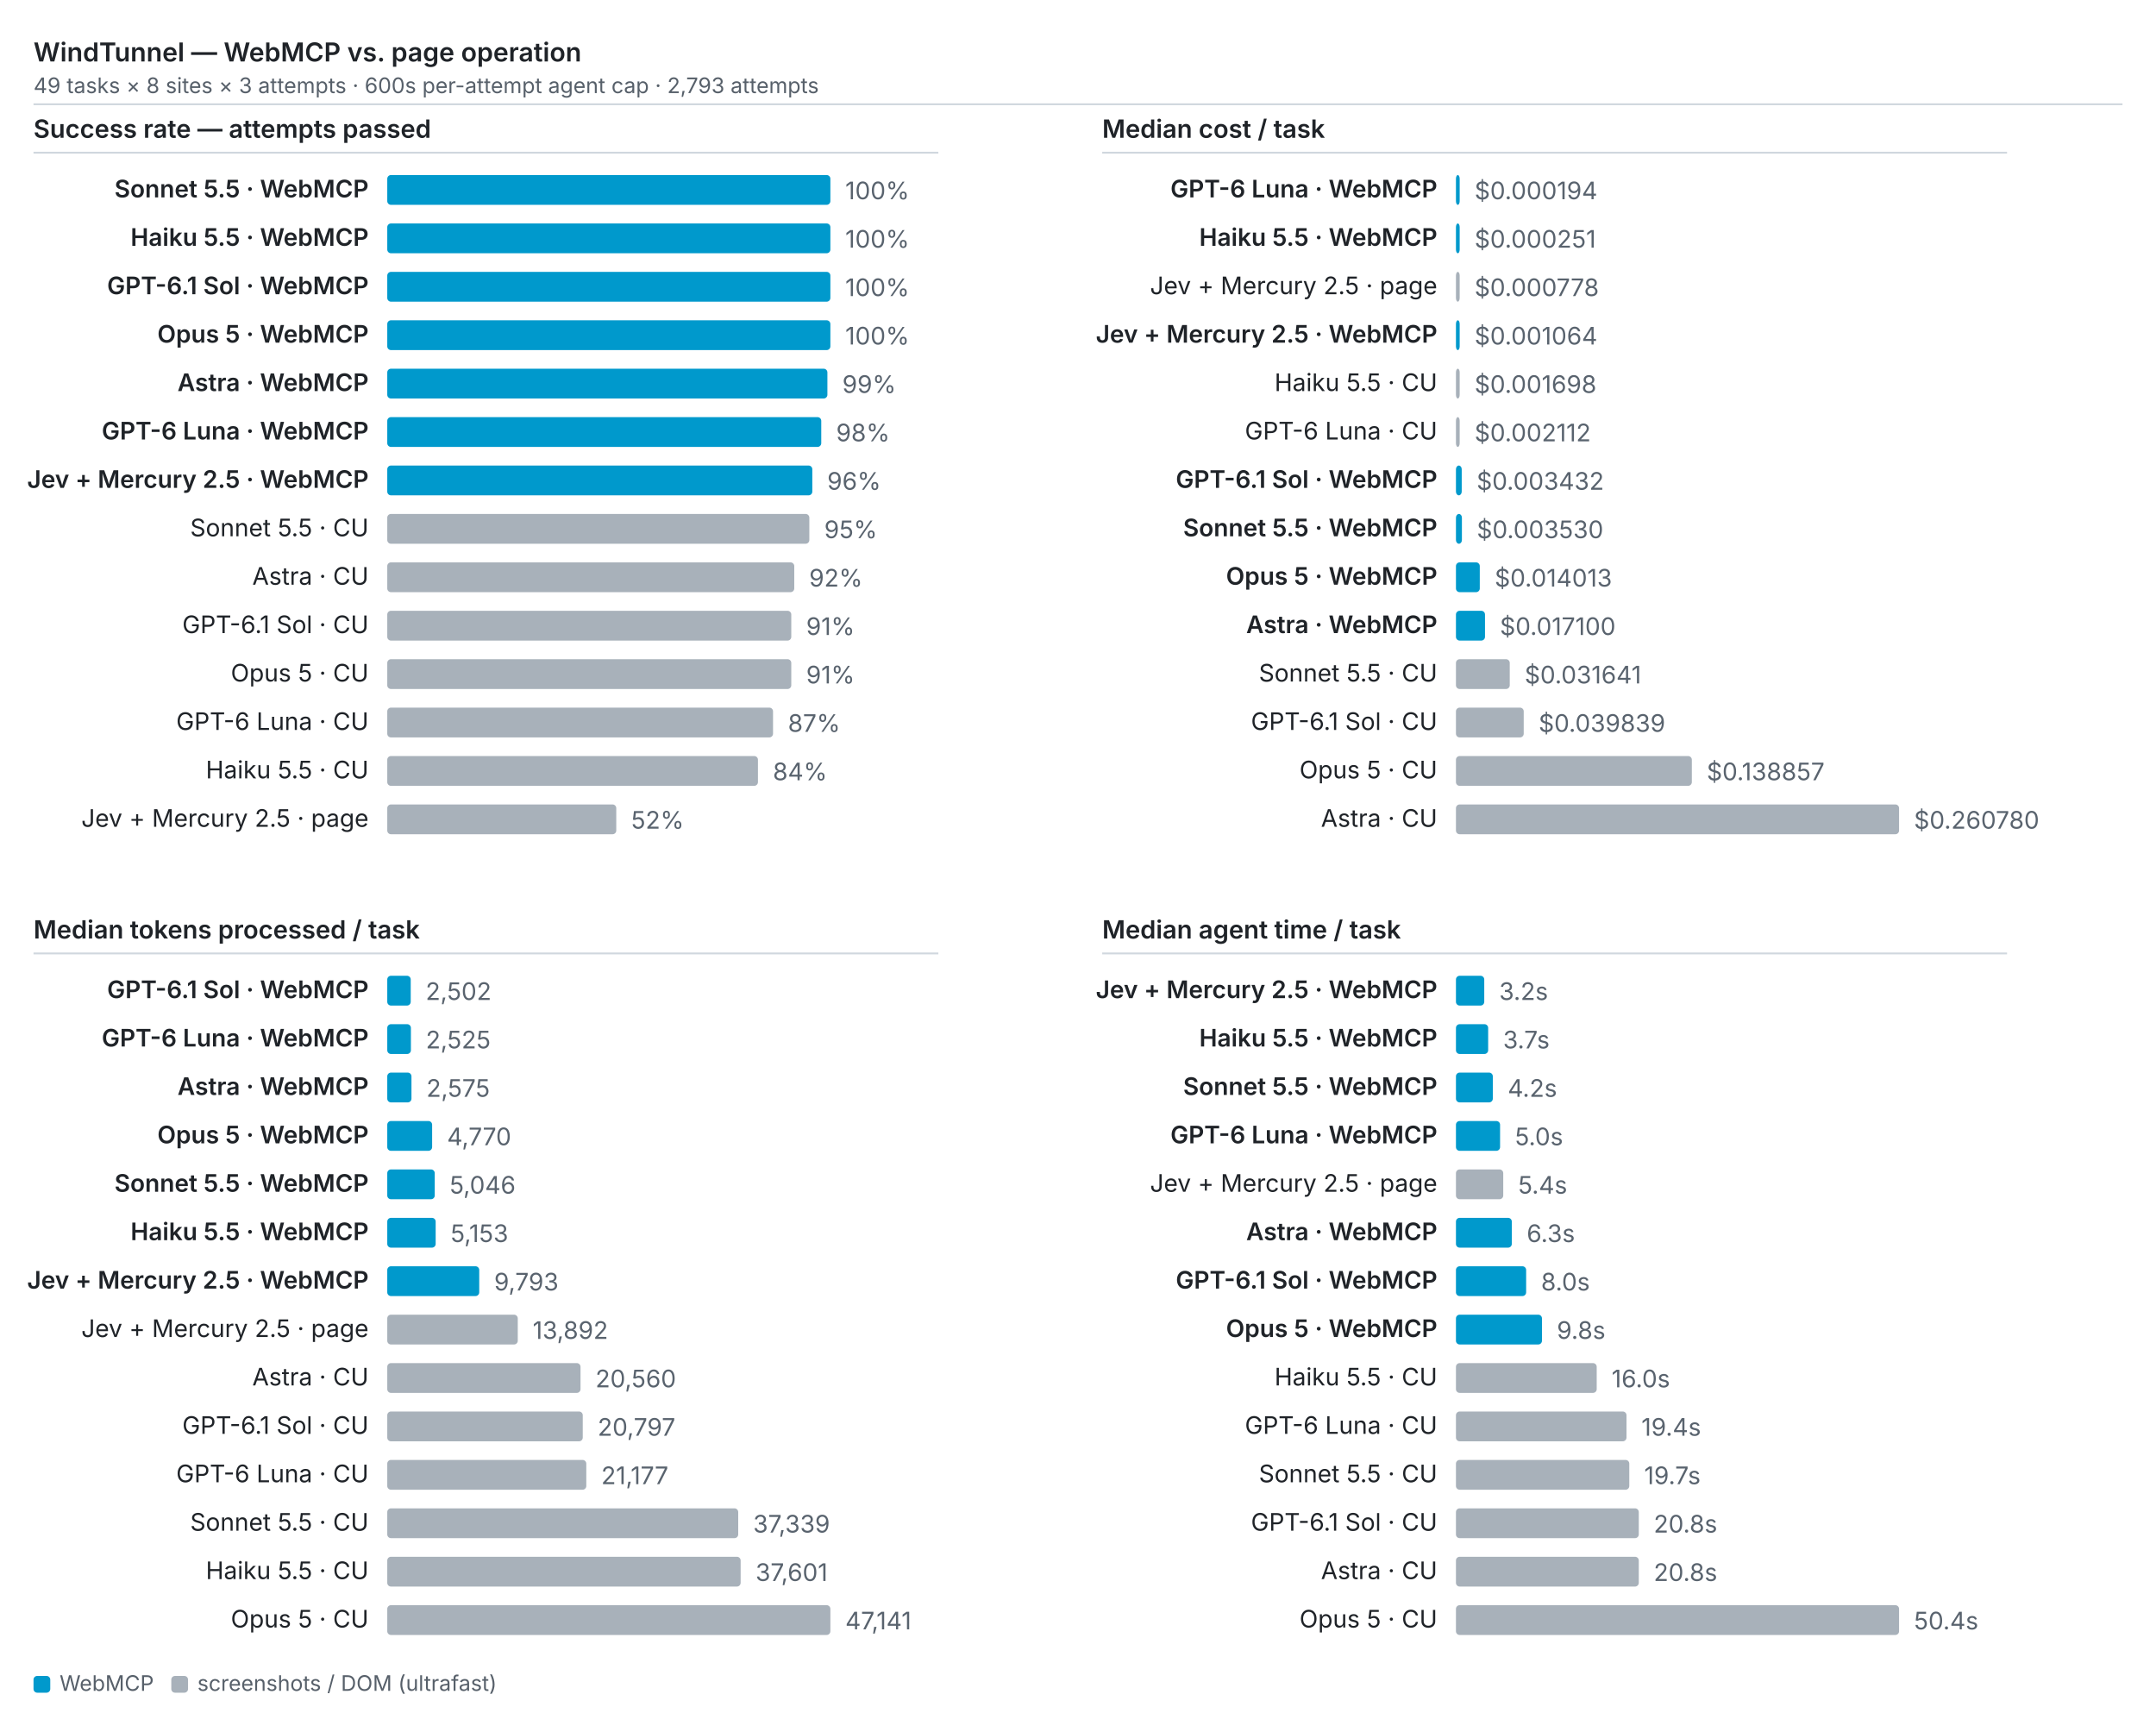
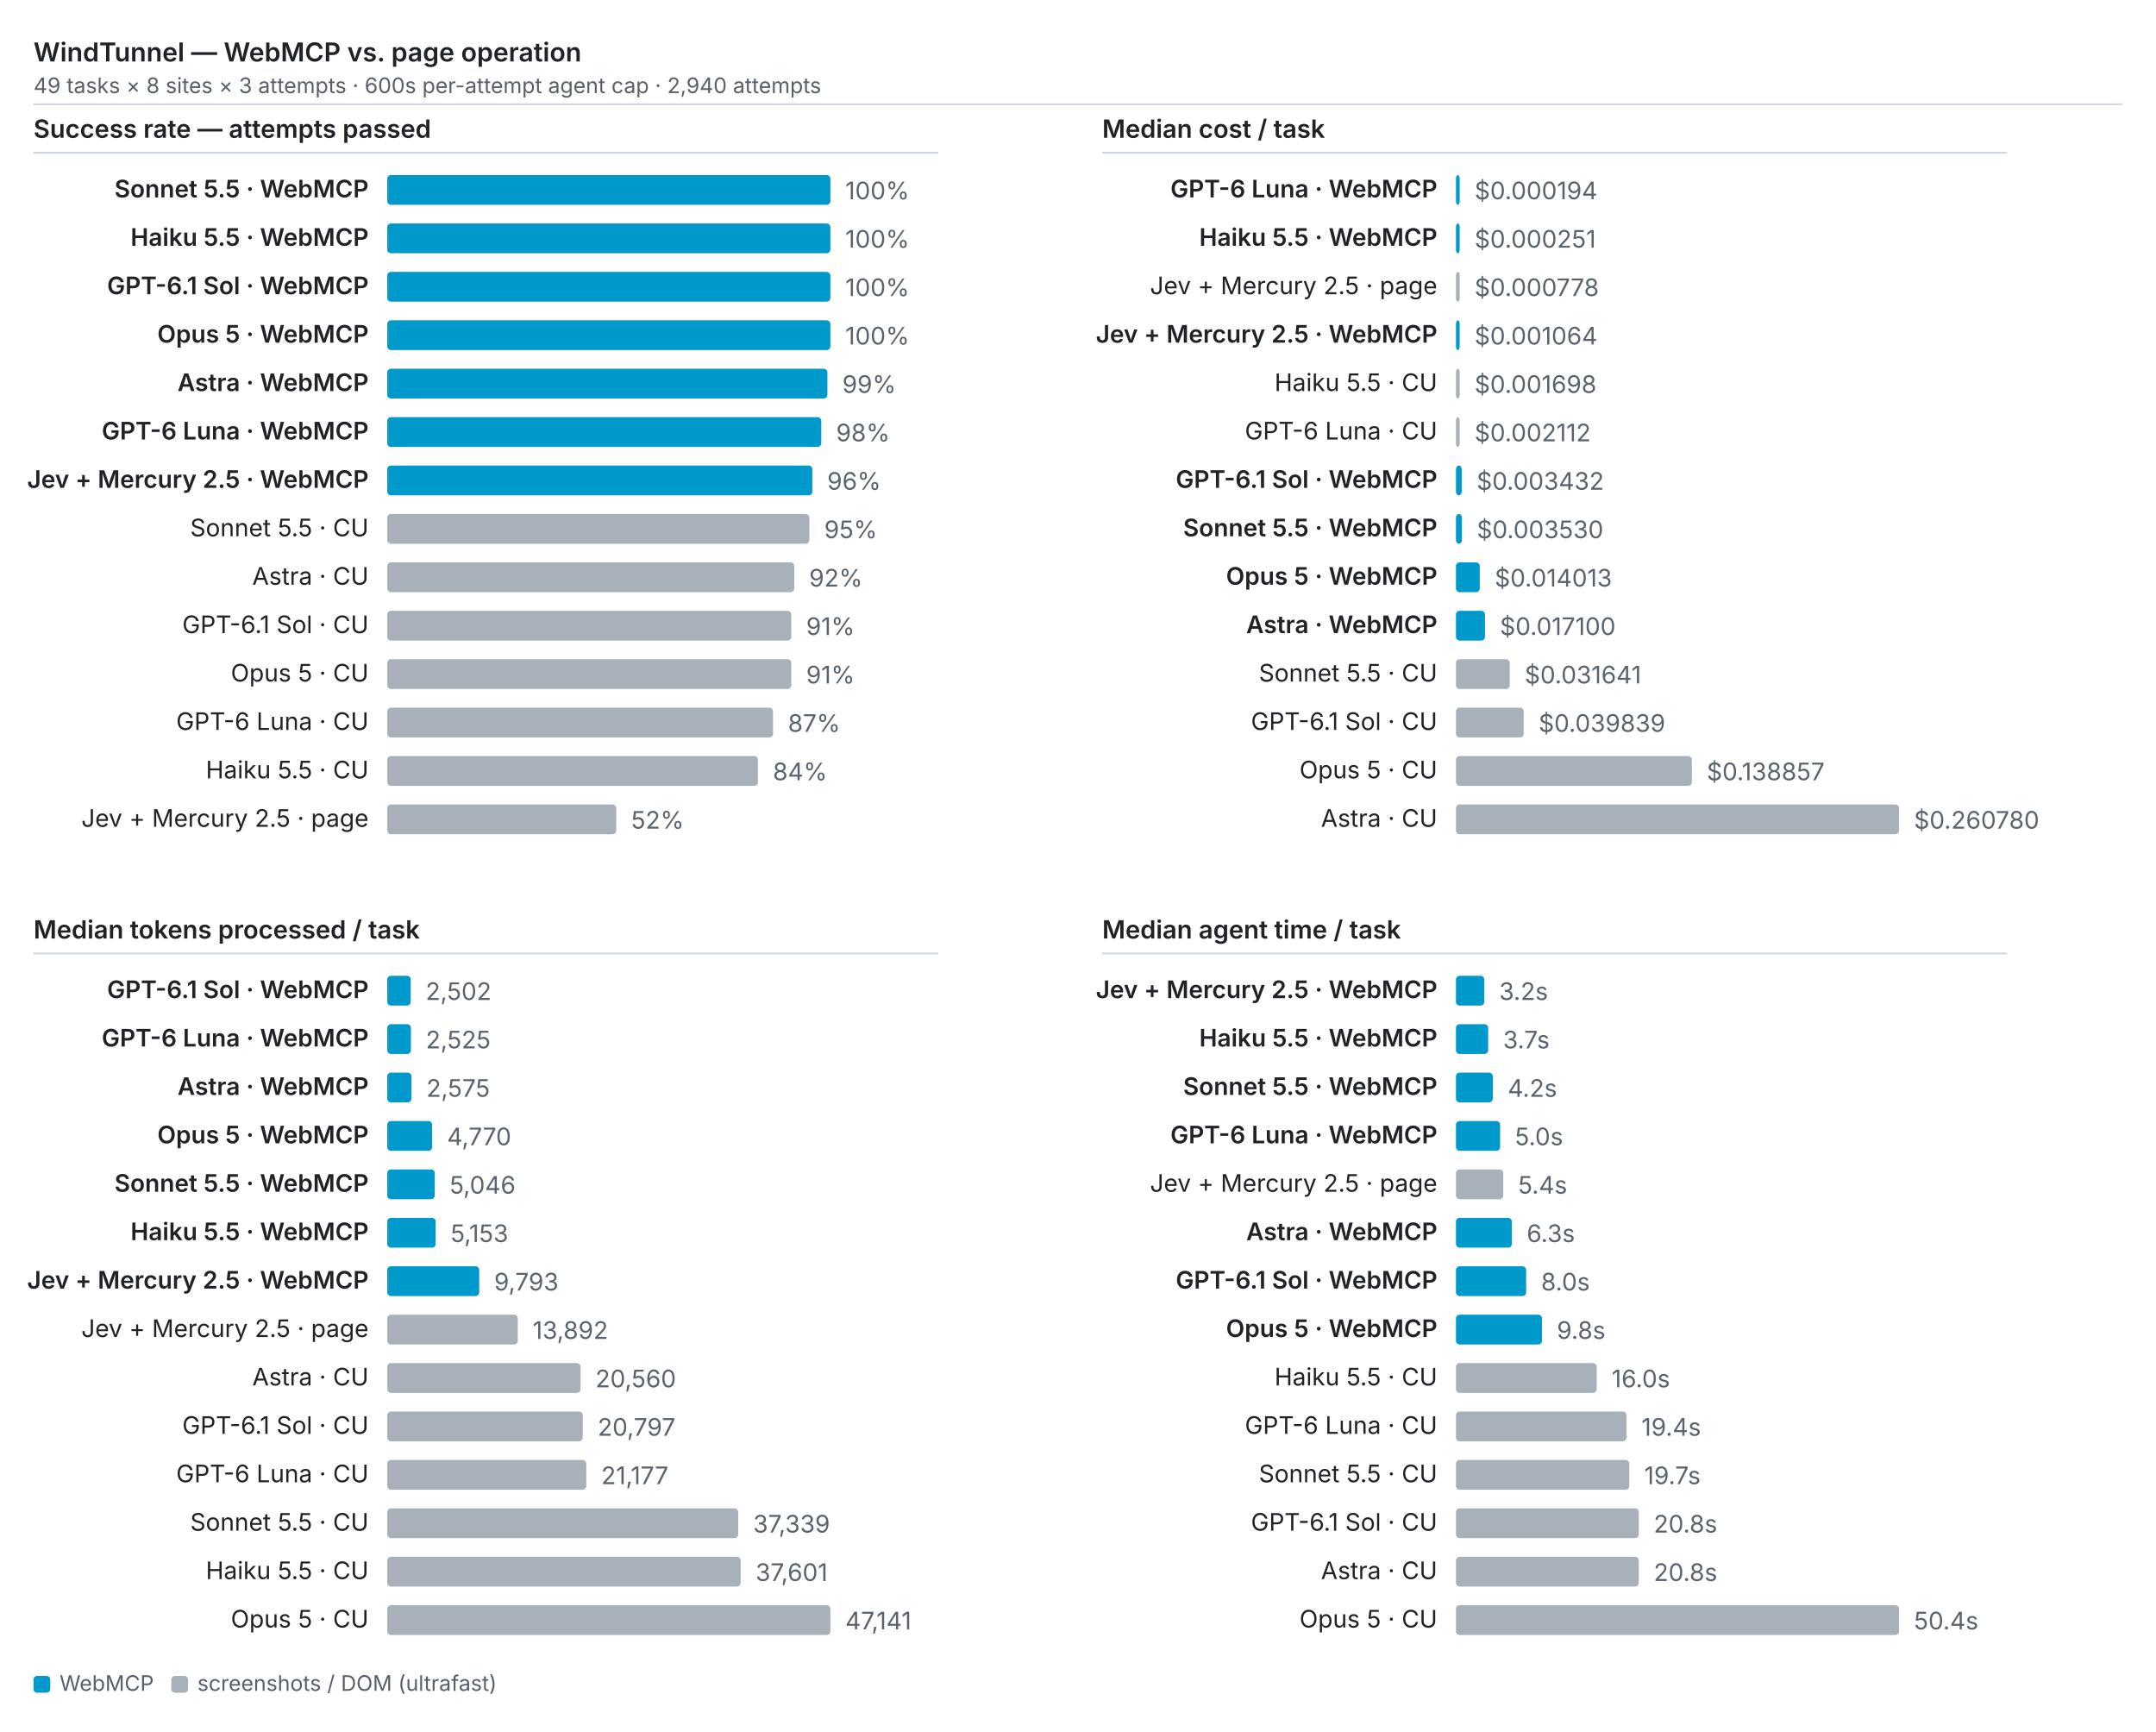
<svg xmlns="http://www.w3.org/2000/svg" viewBox="0 0 1158 930" width="1158" height="930" font-family="system-ui,-apple-system,sans-serif" font-size="13">
  <text x="18" y="33" font-size="14" font-weight="600" fill="#1f2328">WindTunnel — WebMCP vs. page operation</text>
-   <text x="18" y="50" font-size="11.5" fill="#57606a">49 tasks × 8 sites × 3 attempts · 600s per-attempt agent cap · 2,793 attempts</text>
+   <text x="18" y="50" font-size="11.5" fill="#57606a">49 tasks × 8 sites × 3 attempts · 600s per-attempt agent cap · 2,940 attempts</text>
  <line x1="18" y1="56" x2="1140" y2="56" stroke="#d0d7de" stroke-width="1" />
  <text x="18" y="74" font-size="13.5" font-weight="600" fill="#1f2328">Success rate — attempts passed</text>
  <line x1="18" y1="82" x2="504" y2="82" stroke="#d0d7de" stroke-width="1" />
  <text x="198" y="106" text-anchor="end" font-weight="600" fill="#1f2328">Sonnet 5.5 · WebMCP</text>
  <rect x="208" y="94" width="238.0" height="16" rx="2" fill="#0099cc" />
  <text x="454.0" y="107" fill="#59636e" font-variant-numeric="tabular-nums">100%</text>
  <text x="198" y="132" text-anchor="end" font-weight="600" fill="#1f2328">Haiku 5.5 · WebMCP</text>
  <rect x="208" y="120" width="238.0" height="16" rx="2" fill="#0099cc" />
  <text x="454.0" y="133" fill="#59636e" font-variant-numeric="tabular-nums">100%</text>
  <text x="198" y="158" text-anchor="end" font-weight="600" fill="#1f2328">GPT-6.1 Sol · WebMCP</text>
  <rect x="208" y="146" width="238.0" height="16" rx="2" fill="#0099cc" />
  <text x="454.0" y="159" fill="#59636e" font-variant-numeric="tabular-nums">100%</text>
  <text x="198" y="184" text-anchor="end" font-weight="600" fill="#1f2328">Opus 5 · WebMCP</text>
  <rect x="208" y="172" width="238.0" height="16" rx="2" fill="#0099cc" />
  <text x="454.0" y="185" fill="#59636e" font-variant-numeric="tabular-nums">100%</text>
  <text x="198" y="210" text-anchor="end" font-weight="600" fill="#1f2328">Astra · WebMCP</text>
  <rect x="208" y="198" width="236.4" height="16" rx="2" fill="#0099cc" />
  <text x="452.4" y="211" fill="#59636e" font-variant-numeric="tabular-nums">99%</text>
  <text x="198" y="236" text-anchor="end" font-weight="600" fill="#1f2328">GPT-6 Luna · WebMCP</text>
  <rect x="208" y="224" width="233.1" height="16" rx="2" fill="#0099cc" />
  <text x="449.1" y="237" fill="#59636e" font-variant-numeric="tabular-nums">98%</text>
  <text x="198" y="262" text-anchor="end" font-weight="600" fill="#1f2328">Jev + Mercury 2.5 · WebMCP</text>
  <rect x="208" y="250" width="228.3" height="16" rx="2" fill="#0099cc" />
  <text x="444.3" y="263" fill="#59636e" font-variant-numeric="tabular-nums">96%</text>
  <text x="198" y="288" text-anchor="end" font-weight="400" fill="#1f2328">Sonnet 5.5 · CU</text>
  <rect x="208" y="276" width="226.7" height="16" rx="2" fill="#a8b1ba" />
  <text x="442.7" y="289" fill="#59636e" font-variant-numeric="tabular-nums">95%</text>
  <text x="198" y="314" text-anchor="end" font-weight="400" fill="#1f2328">Astra · CU</text>
  <rect x="208" y="302" width="218.6" height="16" rx="2" fill="#a8b1ba" />
  <text x="434.6" y="315" fill="#59636e" font-variant-numeric="tabular-nums">92%</text>
  <text x="198" y="340" text-anchor="end" font-weight="400" fill="#1f2328">GPT-6.1 Sol · CU</text>
  <rect x="208" y="328" width="217.0" height="16" rx="2" fill="#a8b1ba" />
  <text x="433.0" y="341" fill="#59636e" font-variant-numeric="tabular-nums">91%</text>
  <text x="198" y="366" text-anchor="end" font-weight="400" fill="#1f2328">Opus 5 · CU</text>
  <rect x="208" y="354" width="217.0" height="16" rx="2" fill="#a8b1ba" />
  <text x="433.0" y="367" fill="#59636e" font-variant-numeric="tabular-nums">91%</text>
  <text x="198" y="392" text-anchor="end" font-weight="400" fill="#1f2328">GPT-6 Luna · CU</text>
  <rect x="208" y="380" width="207.2" height="16" rx="2" fill="#a8b1ba" />
  <text x="423.2" y="393" fill="#59636e" font-variant-numeric="tabular-nums">87%</text>
  <text x="198" y="418" text-anchor="end" font-weight="400" fill="#1f2328">Haiku 5.5 · CU</text>
  <rect x="208" y="406" width="199.1" height="16" rx="2" fill="#a8b1ba" />
  <text x="415.1" y="419" fill="#59636e" font-variant-numeric="tabular-nums">84%</text>
  <text x="198" y="444" text-anchor="end" font-weight="400" fill="#1f2328">Jev + Mercury 2.5 · page</text>
  <rect x="208" y="432" width="123.0" height="16" rx="2" fill="#a8b1ba" />
  <text x="339.0" y="445" fill="#59636e" font-variant-numeric="tabular-nums">52%</text>
  <text x="592" y="74" font-size="13.5" font-weight="600" fill="#1f2328">Median cost / task</text>
  <line x1="592" y1="82" x2="1078" y2="82" stroke="#d0d7de" stroke-width="1" />
  <text x="772" y="106" text-anchor="end" font-weight="600" fill="#1f2328">GPT-6 Luna · WebMCP</text>
  <rect x="782" y="94" width="2.0" height="16" rx="2" fill="#0099cc" />
  <text x="792.0" y="107" fill="#59636e" font-variant-numeric="tabular-nums">$0.000194</text>
  <text x="772" y="132" text-anchor="end" font-weight="600" fill="#1f2328">Haiku 5.5 · WebMCP</text>
  <rect x="782" y="120" width="2.0" height="16" rx="2" fill="#0099cc" />
  <text x="792.0" y="133" fill="#59636e" font-variant-numeric="tabular-nums">$0.000251</text>
  <text x="772" y="158" text-anchor="end" font-weight="400" fill="#1f2328">Jev + Mercury 2.5 · page</text>
  <rect x="782" y="146" width="2.0" height="16" rx="2" fill="#a8b1ba" />
  <text x="792.0" y="159" fill="#59636e" font-variant-numeric="tabular-nums">$0.000778</text>
  <text x="772" y="184" text-anchor="end" font-weight="600" fill="#1f2328">Jev + Mercury 2.5 · WebMCP</text>
  <rect x="782" y="172" width="2.0" height="16" rx="2" fill="#0099cc" />
  <text x="792.0" y="185" fill="#59636e" font-variant-numeric="tabular-nums">$0.001064</text>
  <text x="772" y="210" text-anchor="end" font-weight="400" fill="#1f2328">Haiku 5.5 · CU</text>
  <rect x="782" y="198" width="2.0" height="16" rx="2" fill="#a8b1ba" />
  <text x="792.0" y="211" fill="#59636e" font-variant-numeric="tabular-nums">$0.001698</text>
  <text x="772" y="236" text-anchor="end" font-weight="400" fill="#1f2328">GPT-6 Luna · CU</text>
  <rect x="782" y="224" width="2.0" height="16" rx="2" fill="#a8b1ba" />
  <text x="792.0" y="237" fill="#59636e" font-variant-numeric="tabular-nums">$0.002112</text>
  <text x="772" y="262" text-anchor="end" font-weight="600" fill="#1f2328">GPT-6.1 Sol · WebMCP</text>
  <rect x="782" y="250" width="3.1" height="16" rx="2" fill="#0099cc" />
  <text x="793.1" y="263" fill="#59636e" font-variant-numeric="tabular-nums">$0.003432</text>
  <text x="772" y="288" text-anchor="end" font-weight="600" fill="#1f2328">Sonnet 5.5 · WebMCP</text>
  <rect x="782" y="276" width="3.2" height="16" rx="2" fill="#0099cc" />
  <text x="793.2" y="289" fill="#59636e" font-variant-numeric="tabular-nums">$0.003530</text>
  <text x="772" y="314" text-anchor="end" font-weight="600" fill="#1f2328">Opus 5 · WebMCP</text>
  <rect x="782" y="302" width="12.8" height="16" rx="2" fill="#0099cc" />
  <text x="802.8" y="315" fill="#59636e" font-variant-numeric="tabular-nums">$0.014013</text>
  <text x="772" y="340" text-anchor="end" font-weight="600" fill="#1f2328">Astra · WebMCP</text>
  <rect x="782" y="328" width="15.6" height="16" rx="2" fill="#0099cc" />
  <text x="805.6" y="341" fill="#59636e" font-variant-numeric="tabular-nums">$0.017100</text>
  <text x="772" y="366" text-anchor="end" font-weight="400" fill="#1f2328">Sonnet 5.5 · CU</text>
  <rect x="782" y="354" width="28.9" height="16" rx="2" fill="#a8b1ba" />
  <text x="818.9" y="367" fill="#59636e" font-variant-numeric="tabular-nums">$0.031641</text>
  <text x="772" y="392" text-anchor="end" font-weight="400" fill="#1f2328">GPT-6.1 Sol · CU</text>
  <rect x="782" y="380" width="36.4" height="16" rx="2" fill="#a8b1ba" />
  <text x="826.4" y="393" fill="#59636e" font-variant-numeric="tabular-nums">$0.039839</text>
  <text x="772" y="418" text-anchor="end" font-weight="400" fill="#1f2328">Opus 5 · CU</text>
  <rect x="782" y="406" width="126.7" height="16" rx="2" fill="#a8b1ba" />
  <text x="916.7" y="419" fill="#59636e" font-variant-numeric="tabular-nums">$0.138857</text>
  <text x="772" y="444" text-anchor="end" font-weight="400" fill="#1f2328">Astra · CU</text>
  <rect x="782" y="432" width="238.0" height="16" rx="2" fill="#a8b1ba" />
  <text x="1028.0" y="445" fill="#59636e" font-variant-numeric="tabular-nums">$0.260780</text>
  <text x="18" y="504" font-size="13.5" font-weight="600" fill="#1f2328">Median tokens processed / task</text>
  <line x1="18" y1="512" x2="504" y2="512" stroke="#d0d7de" stroke-width="1" />
  <text x="198" y="536" text-anchor="end" font-weight="600" fill="#1f2328">GPT-6.1 Sol · WebMCP</text>
  <rect x="208" y="524" width="12.6" height="16" rx="2" fill="#0099cc" />
  <text x="228.6" y="537" fill="#59636e" font-variant-numeric="tabular-nums">2,502</text>
  <text x="198" y="562" text-anchor="end" font-weight="600" fill="#1f2328">GPT-6 Luna · WebMCP</text>
  <rect x="208" y="550" width="12.7" height="16" rx="2" fill="#0099cc" />
  <text x="228.7" y="563" fill="#59636e" font-variant-numeric="tabular-nums">2,525</text>
  <text x="198" y="588" text-anchor="end" font-weight="600" fill="#1f2328">Astra · WebMCP</text>
  <rect x="208" y="576" width="13.0" height="16" rx="2" fill="#0099cc" />
  <text x="229.0" y="589" fill="#59636e" font-variant-numeric="tabular-nums">2,575</text>
  <text x="198" y="614" text-anchor="end" font-weight="600" fill="#1f2328">Opus 5 · WebMCP</text>
  <rect x="208" y="602" width="24.1" height="16" rx="2" fill="#0099cc" />
  <text x="240.1" y="615" fill="#59636e" font-variant-numeric="tabular-nums">4,770</text>
  <text x="198" y="640" text-anchor="end" font-weight="600" fill="#1f2328">Sonnet 5.5 · WebMCP</text>
  <rect x="208" y="628" width="25.5" height="16" rx="2" fill="#0099cc" />
  <text x="241.5" y="641" fill="#59636e" font-variant-numeric="tabular-nums">5,046</text>
  <text x="198" y="666" text-anchor="end" font-weight="600" fill="#1f2328">Haiku 5.5 · WebMCP</text>
  <rect x="208" y="654" width="26.0" height="16" rx="2" fill="#0099cc" />
  <text x="242.0" y="667" fill="#59636e" font-variant-numeric="tabular-nums">5,153</text>
  <text x="198" y="692" text-anchor="end" font-weight="600" fill="#1f2328">Jev + Mercury 2.5 · WebMCP</text>
  <rect x="208" y="680" width="49.4" height="16" rx="2" fill="#0099cc" />
  <text x="265.4" y="693" fill="#59636e" font-variant-numeric="tabular-nums">9,793</text>
  <text x="198" y="718" text-anchor="end" font-weight="400" fill="#1f2328">Jev + Mercury 2.5 · page</text>
  <rect x="208" y="706" width="70.1" height="16" rx="2" fill="#a8b1ba" />
  <text x="286.1" y="719" fill="#59636e" font-variant-numeric="tabular-nums">13,892</text>
  <text x="198" y="744" text-anchor="end" font-weight="400" fill="#1f2328">Astra · CU</text>
  <rect x="208" y="732" width="103.8" height="16" rx="2" fill="#a8b1ba" />
  <text x="319.8" y="745" fill="#59636e" font-variant-numeric="tabular-nums">20,560</text>
  <text x="198" y="770" text-anchor="end" font-weight="400" fill="#1f2328">GPT-6.1 Sol · CU</text>
  <rect x="208" y="758" width="105.0" height="16" rx="2" fill="#a8b1ba" />
  <text x="321.0" y="771" fill="#59636e" font-variant-numeric="tabular-nums">20,797</text>
  <text x="198" y="796" text-anchor="end" font-weight="400" fill="#1f2328">GPT-6 Luna · CU</text>
  <rect x="208" y="784" width="106.9" height="16" rx="2" fill="#a8b1ba" />
  <text x="322.9" y="797" fill="#59636e" font-variant-numeric="tabular-nums">21,177</text>
  <text x="198" y="822" text-anchor="end" font-weight="400" fill="#1f2328">Sonnet 5.5 · CU</text>
  <rect x="208" y="810" width="188.5" height="16" rx="2" fill="#a8b1ba" />
  <text x="404.5" y="823" fill="#59636e" font-variant-numeric="tabular-nums">37,339</text>
  <text x="198" y="848" text-anchor="end" font-weight="400" fill="#1f2328">Haiku 5.5 · CU</text>
  <rect x="208" y="836" width="189.8" height="16" rx="2" fill="#a8b1ba" />
  <text x="405.8" y="849" fill="#59636e" font-variant-numeric="tabular-nums">37,601</text>
  <text x="198" y="874" text-anchor="end" font-weight="400" fill="#1f2328">Opus 5 · CU</text>
  <rect x="208" y="862" width="238.0" height="16" rx="2" fill="#a8b1ba" />
  <text x="454.0" y="875" fill="#59636e" font-variant-numeric="tabular-nums">47,141</text>
  <text x="592" y="504" font-size="13.5" font-weight="600" fill="#1f2328">Median agent time / task</text>
  <line x1="592" y1="512" x2="1078" y2="512" stroke="#d0d7de" stroke-width="1" />
  <text x="772" y="536" text-anchor="end" font-weight="600" fill="#1f2328">Jev + Mercury 2.5 · WebMCP</text>
  <rect x="782" y="524" width="15.2" height="16" rx="2" fill="#0099cc" />
  <text x="805.2" y="537" fill="#59636e" font-variant-numeric="tabular-nums">3.2s</text>
  <text x="772" y="562" text-anchor="end" font-weight="600" fill="#1f2328">Haiku 5.5 · WebMCP</text>
  <rect x="782" y="550" width="17.3" height="16" rx="2" fill="#0099cc" />
  <text x="807.3" y="563" fill="#59636e" font-variant-numeric="tabular-nums">3.7s</text>
  <text x="772" y="588" text-anchor="end" font-weight="600" fill="#1f2328">Sonnet 5.5 · WebMCP</text>
  <rect x="782" y="576" width="19.8" height="16" rx="2" fill="#0099cc" />
  <text x="809.8" y="589" fill="#59636e" font-variant-numeric="tabular-nums">4.2s</text>
  <text x="772" y="614" text-anchor="end" font-weight="600" fill="#1f2328">GPT-6 Luna · WebMCP</text>
  <rect x="782" y="602" width="23.7" height="16" rx="2" fill="#0099cc" />
  <text x="813.7" y="615" fill="#59636e" font-variant-numeric="tabular-nums">5.0s</text>
  <text x="772" y="640" text-anchor="end" font-weight="400" fill="#1f2328">Jev + Mercury 2.5 · page</text>
  <rect x="782" y="628" width="25.4" height="16" rx="2" fill="#a8b1ba" />
  <text x="815.4" y="641" fill="#59636e" font-variant-numeric="tabular-nums">5.4s</text>
  <text x="772" y="666" text-anchor="end" font-weight="600" fill="#1f2328">Astra · WebMCP</text>
  <rect x="782" y="654" width="30.0" height="16" rx="2" fill="#0099cc" />
  <text x="820.0" y="667" fill="#59636e" font-variant-numeric="tabular-nums">6.3s</text>
  <text x="772" y="692" text-anchor="end" font-weight="600" fill="#1f2328">GPT-6.1 Sol · WebMCP</text>
  <rect x="782" y="680" width="37.7" height="16" rx="2" fill="#0099cc" />
  <text x="827.7" y="693" fill="#59636e" font-variant-numeric="tabular-nums">8.0s</text>
  <text x="772" y="718" text-anchor="end" font-weight="600" fill="#1f2328">Opus 5 · WebMCP</text>
  <rect x="782" y="706" width="46.2" height="16" rx="2" fill="#0099cc" />
  <text x="836.2" y="719" fill="#59636e" font-variant-numeric="tabular-nums">9.8s</text>
  <text x="772" y="744" text-anchor="end" font-weight="400" fill="#1f2328">Haiku 5.5 · CU</text>
  <rect x="782" y="732" width="75.6" height="16" rx="2" fill="#a8b1ba" />
  <text x="865.6" y="745" fill="#59636e" font-variant-numeric="tabular-nums">16.0s</text>
  <text x="772" y="770" text-anchor="end" font-weight="400" fill="#1f2328">GPT-6 Luna · CU</text>
  <rect x="782" y="758" width="91.6" height="16" rx="2" fill="#a8b1ba" />
  <text x="881.6" y="771" fill="#59636e" font-variant-numeric="tabular-nums">19.4s</text>
  <text x="772" y="796" text-anchor="end" font-weight="400" fill="#1f2328">Sonnet 5.5 · CU</text>
  <rect x="782" y="784" width="93.1" height="16" rx="2" fill="#a8b1ba" />
  <text x="883.1" y="797" fill="#59636e" font-variant-numeric="tabular-nums">19.7s</text>
  <text x="772" y="822" text-anchor="end" font-weight="400" fill="#1f2328">GPT-6.1 Sol · CU</text>
  <rect x="782" y="810" width="98.2" height="16" rx="2" fill="#a8b1ba" />
  <text x="888.2" y="823" fill="#59636e" font-variant-numeric="tabular-nums">20.8s</text>
  <text x="772" y="848" text-anchor="end" font-weight="400" fill="#1f2328">Astra · CU</text>
  <rect x="782" y="836" width="98.2" height="16" rx="2" fill="#a8b1ba" />
  <text x="888.2" y="849" fill="#59636e" font-variant-numeric="tabular-nums">20.8s</text>
  <text x="772" y="874" text-anchor="end" font-weight="400" fill="#1f2328">Opus 5 · CU</text>
  <rect x="782" y="862" width="238.0" height="16" rx="2" fill="#a8b1ba" />
  <text x="1028.0" y="875" fill="#59636e" font-variant-numeric="tabular-nums">50.4s</text>
  <rect x="18" y="900" width="9" height="9" rx="2" fill="#0099cc" />
  <text x="32" y="908" font-size="11.5" fill="#57606a">WebMCP</text>
  <rect x="92" y="900" width="9" height="9" rx="2" fill="#a8b1ba" />
  <text x="106" y="908" font-size="11.5" fill="#57606a">screenshots / DOM (ultrafast)</text>
</svg>
